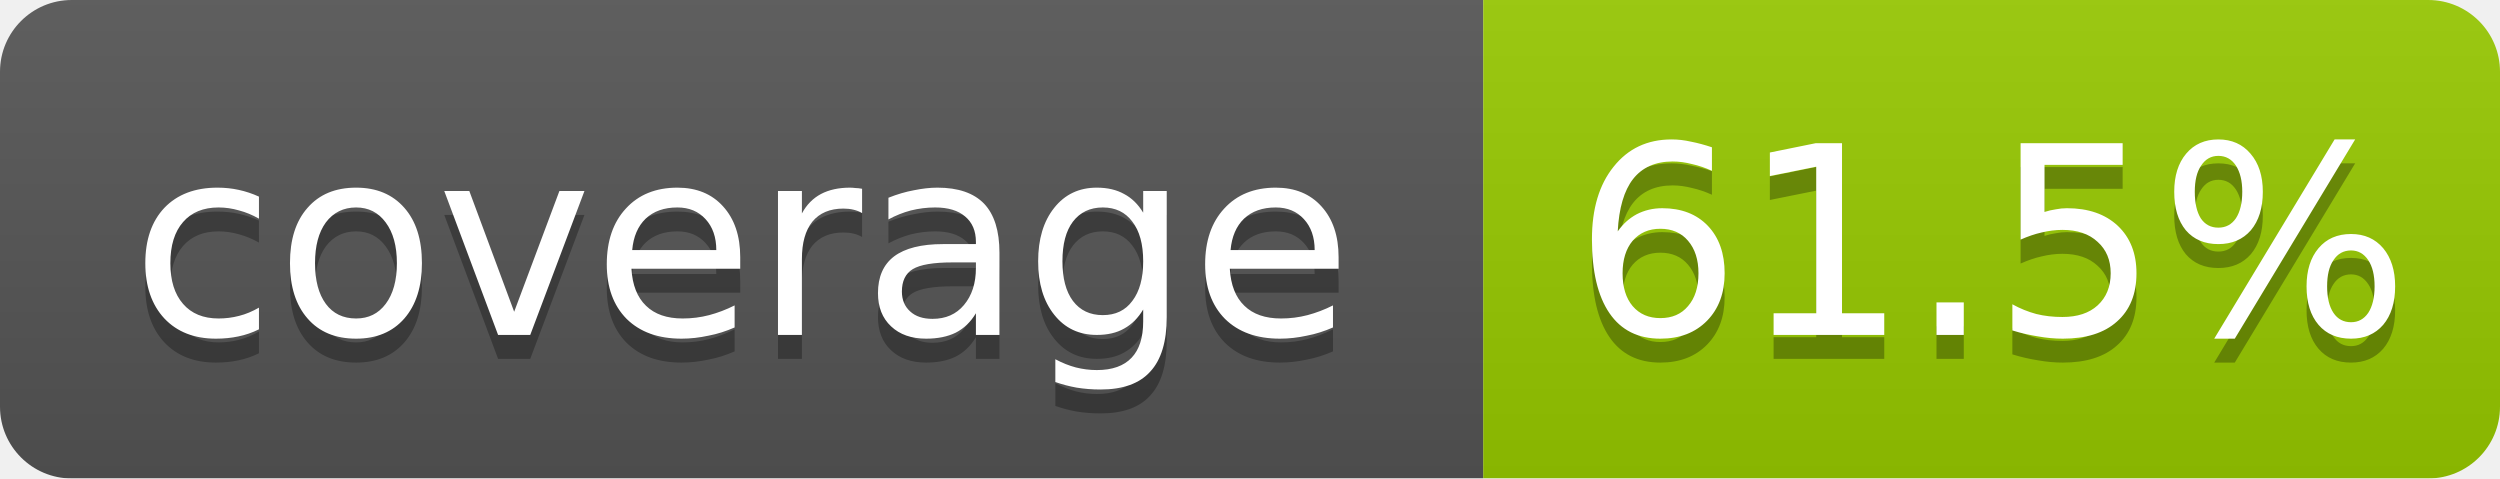
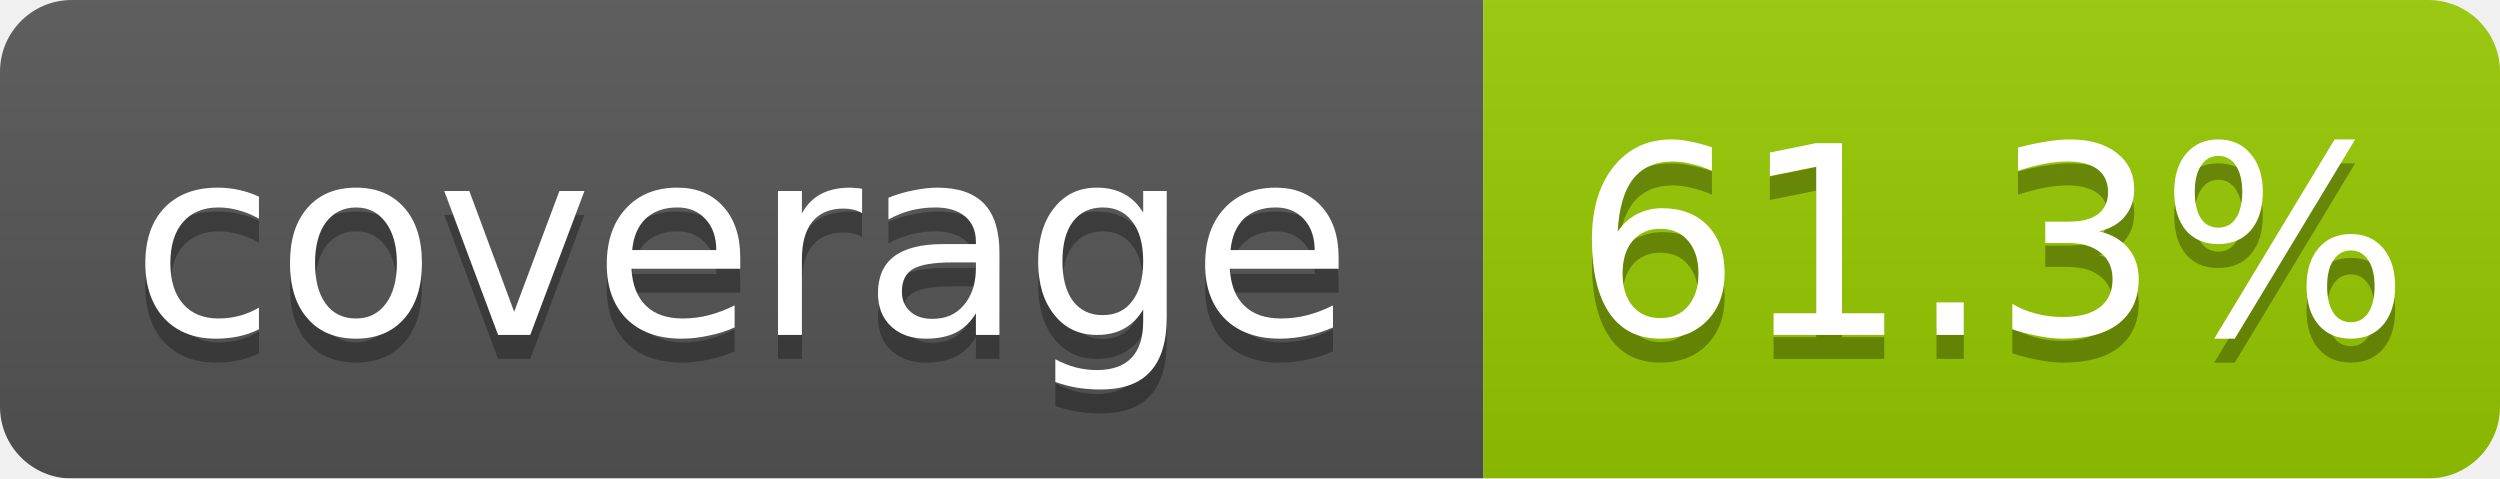
<svg xmlns="http://www.w3.org/2000/svg" width="104.5" height="20">
  <linearGradient id="b" x2="0" y2="100%">
    <stop offset="0" stop-color="#bbb" stop-opacity=".1" />
    <stop offset="1" stop-opacity=".1" />
  </linearGradient>
  <mask id="a">
    <rect width="104.5" height="20" rx="3" fill="#fff" />
  </mask>
  <g mask="url(#a)">
    <rect width="62.0" height="20" fill="#555" />
    <rect x="62.0" width="42.5" height="20" fill="#97ca00" />
    <rect width="104.5" height="20" fill="url(#b)" />
  </g>
  <g fill="#fff" text-anchor="middle" font-family="DejaVu Sans,Verdana,Geneva,sans-serif" font-size="11">
    <text x="31.0" y="15" fill="#010101" fill-opacity=".3">coverage</text>
    <text x="31.0" y="14">coverage</text>
-     <text x="83.25" y="15" fill="#010101" fill-opacity=".3">61.5%</text>
-     <text x="83.25" y="14">61.5%</text>
+     <text x="83.25" y="15" fill="#010101" fill-opacity=".3">61.3%</text>
+     <text x="83.25" y="14">61.3%</text>
  </g>
</svg>
